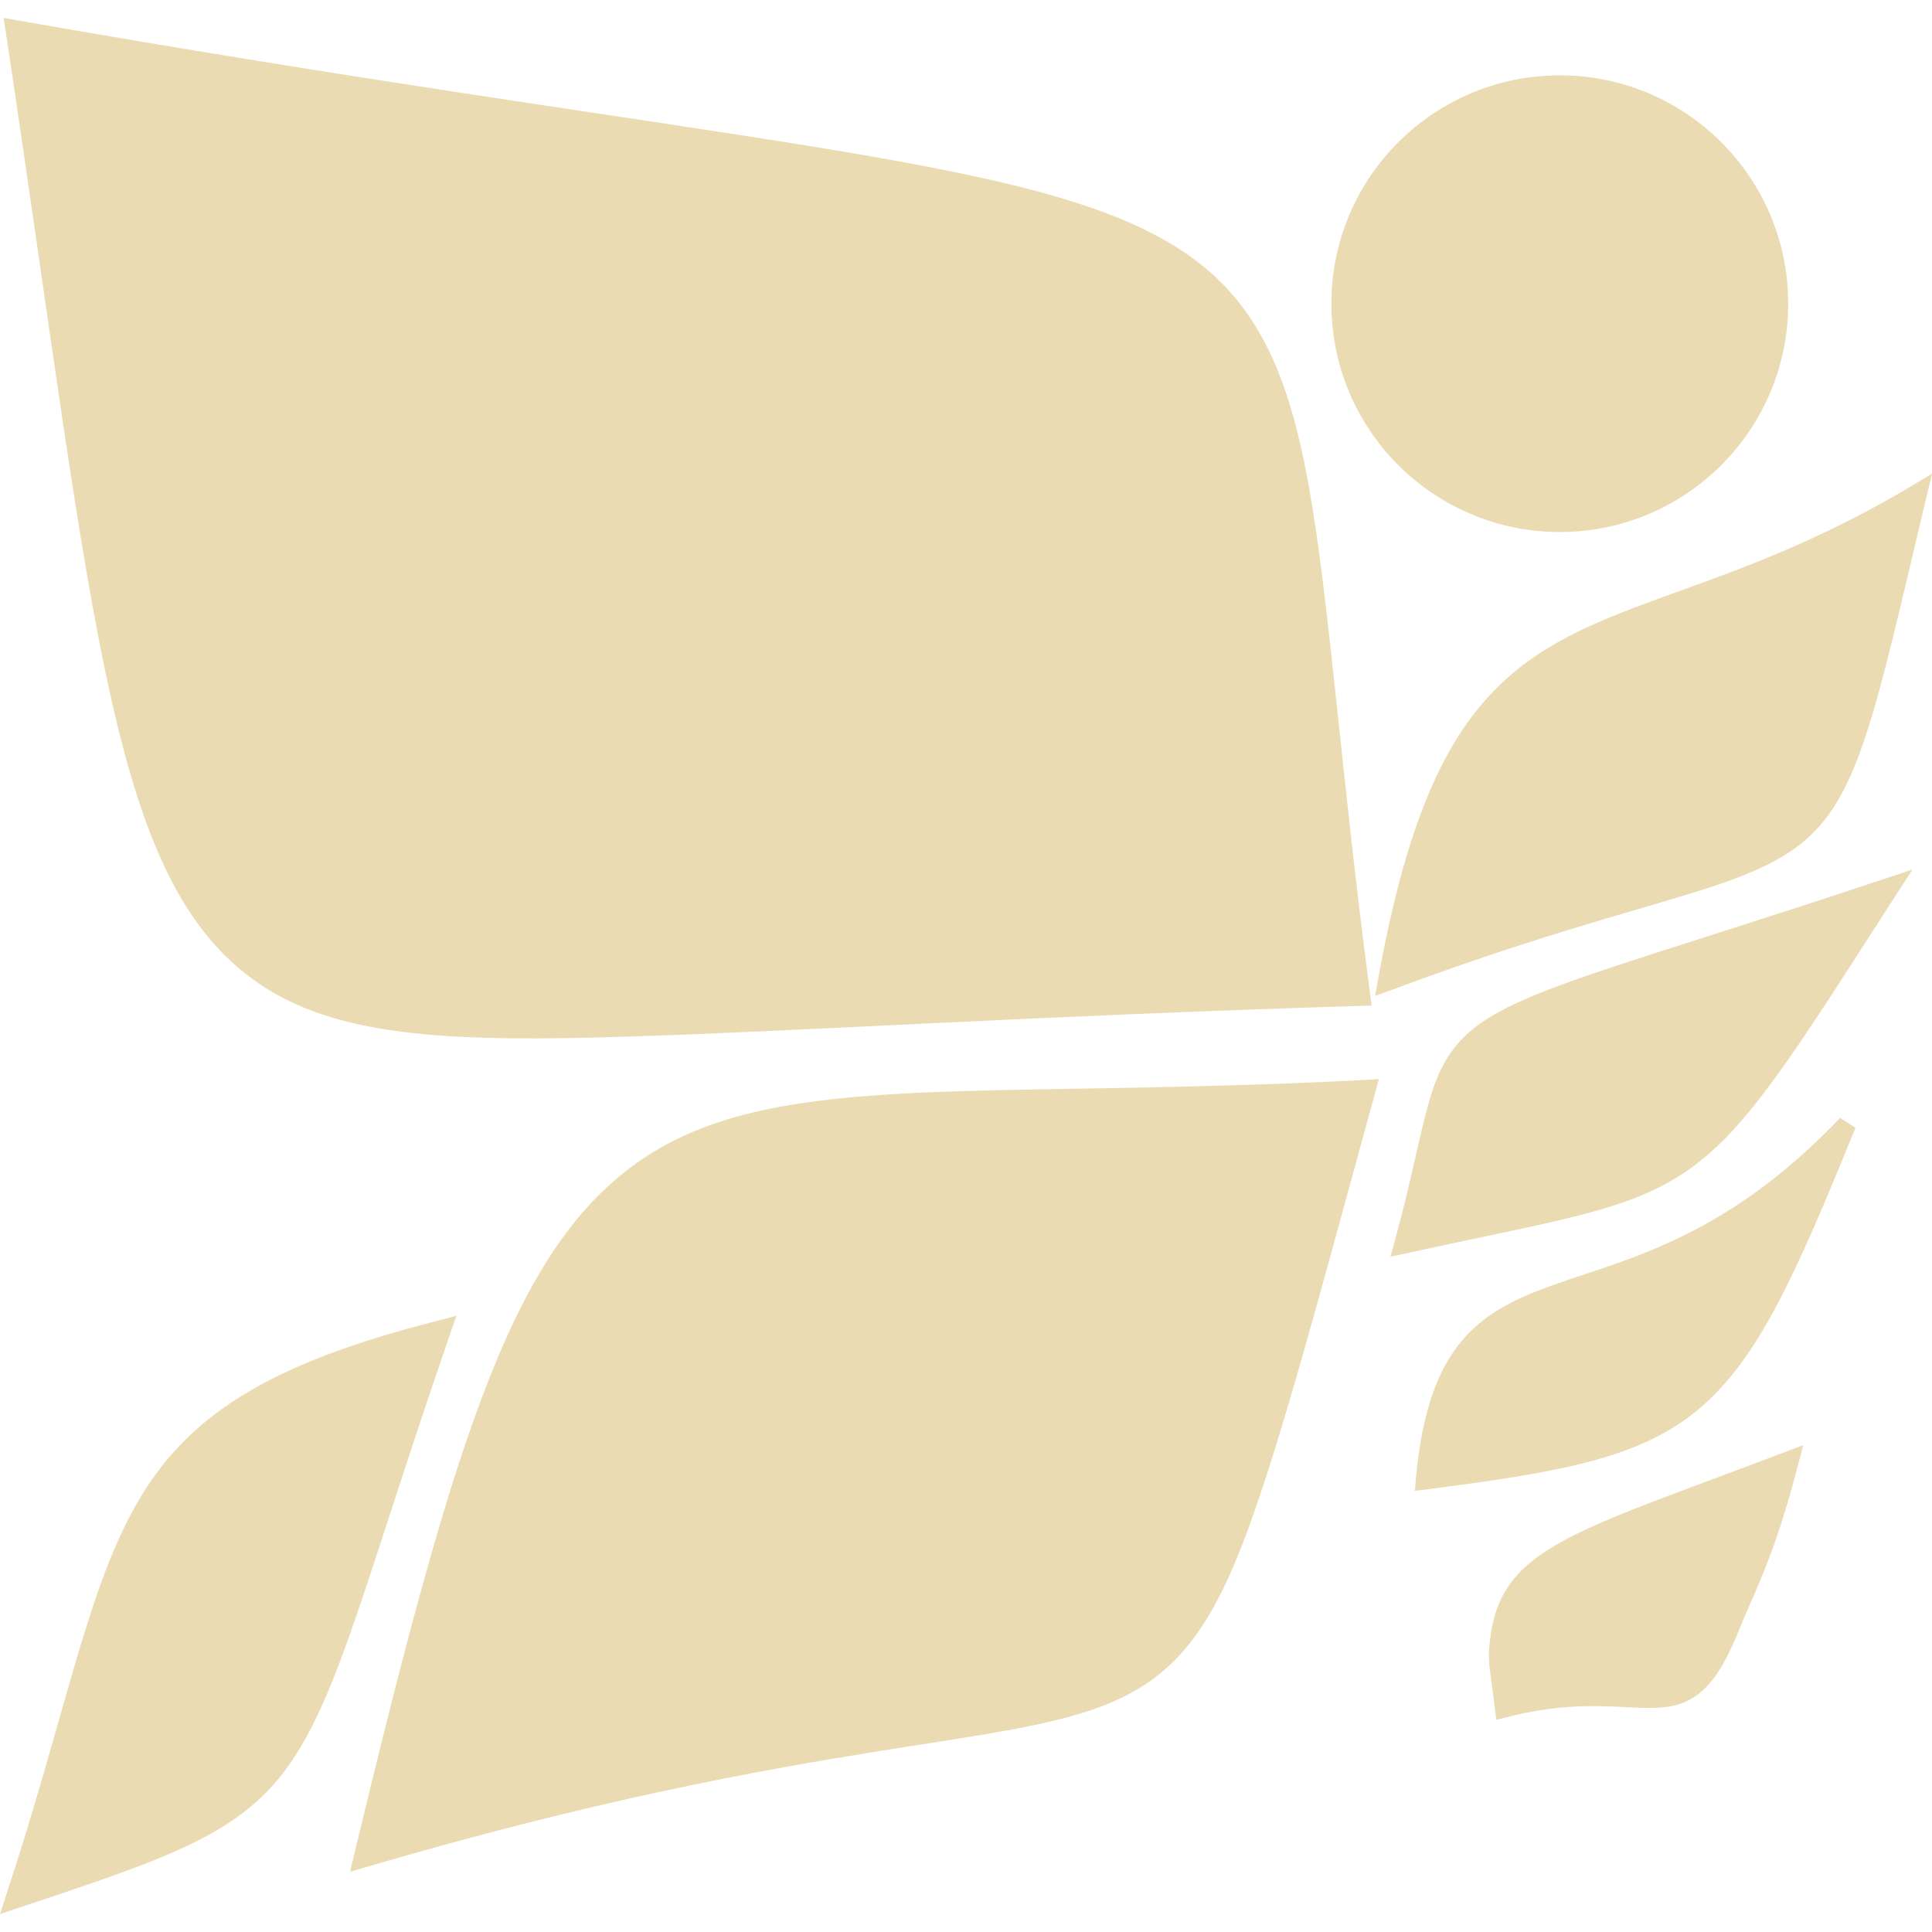
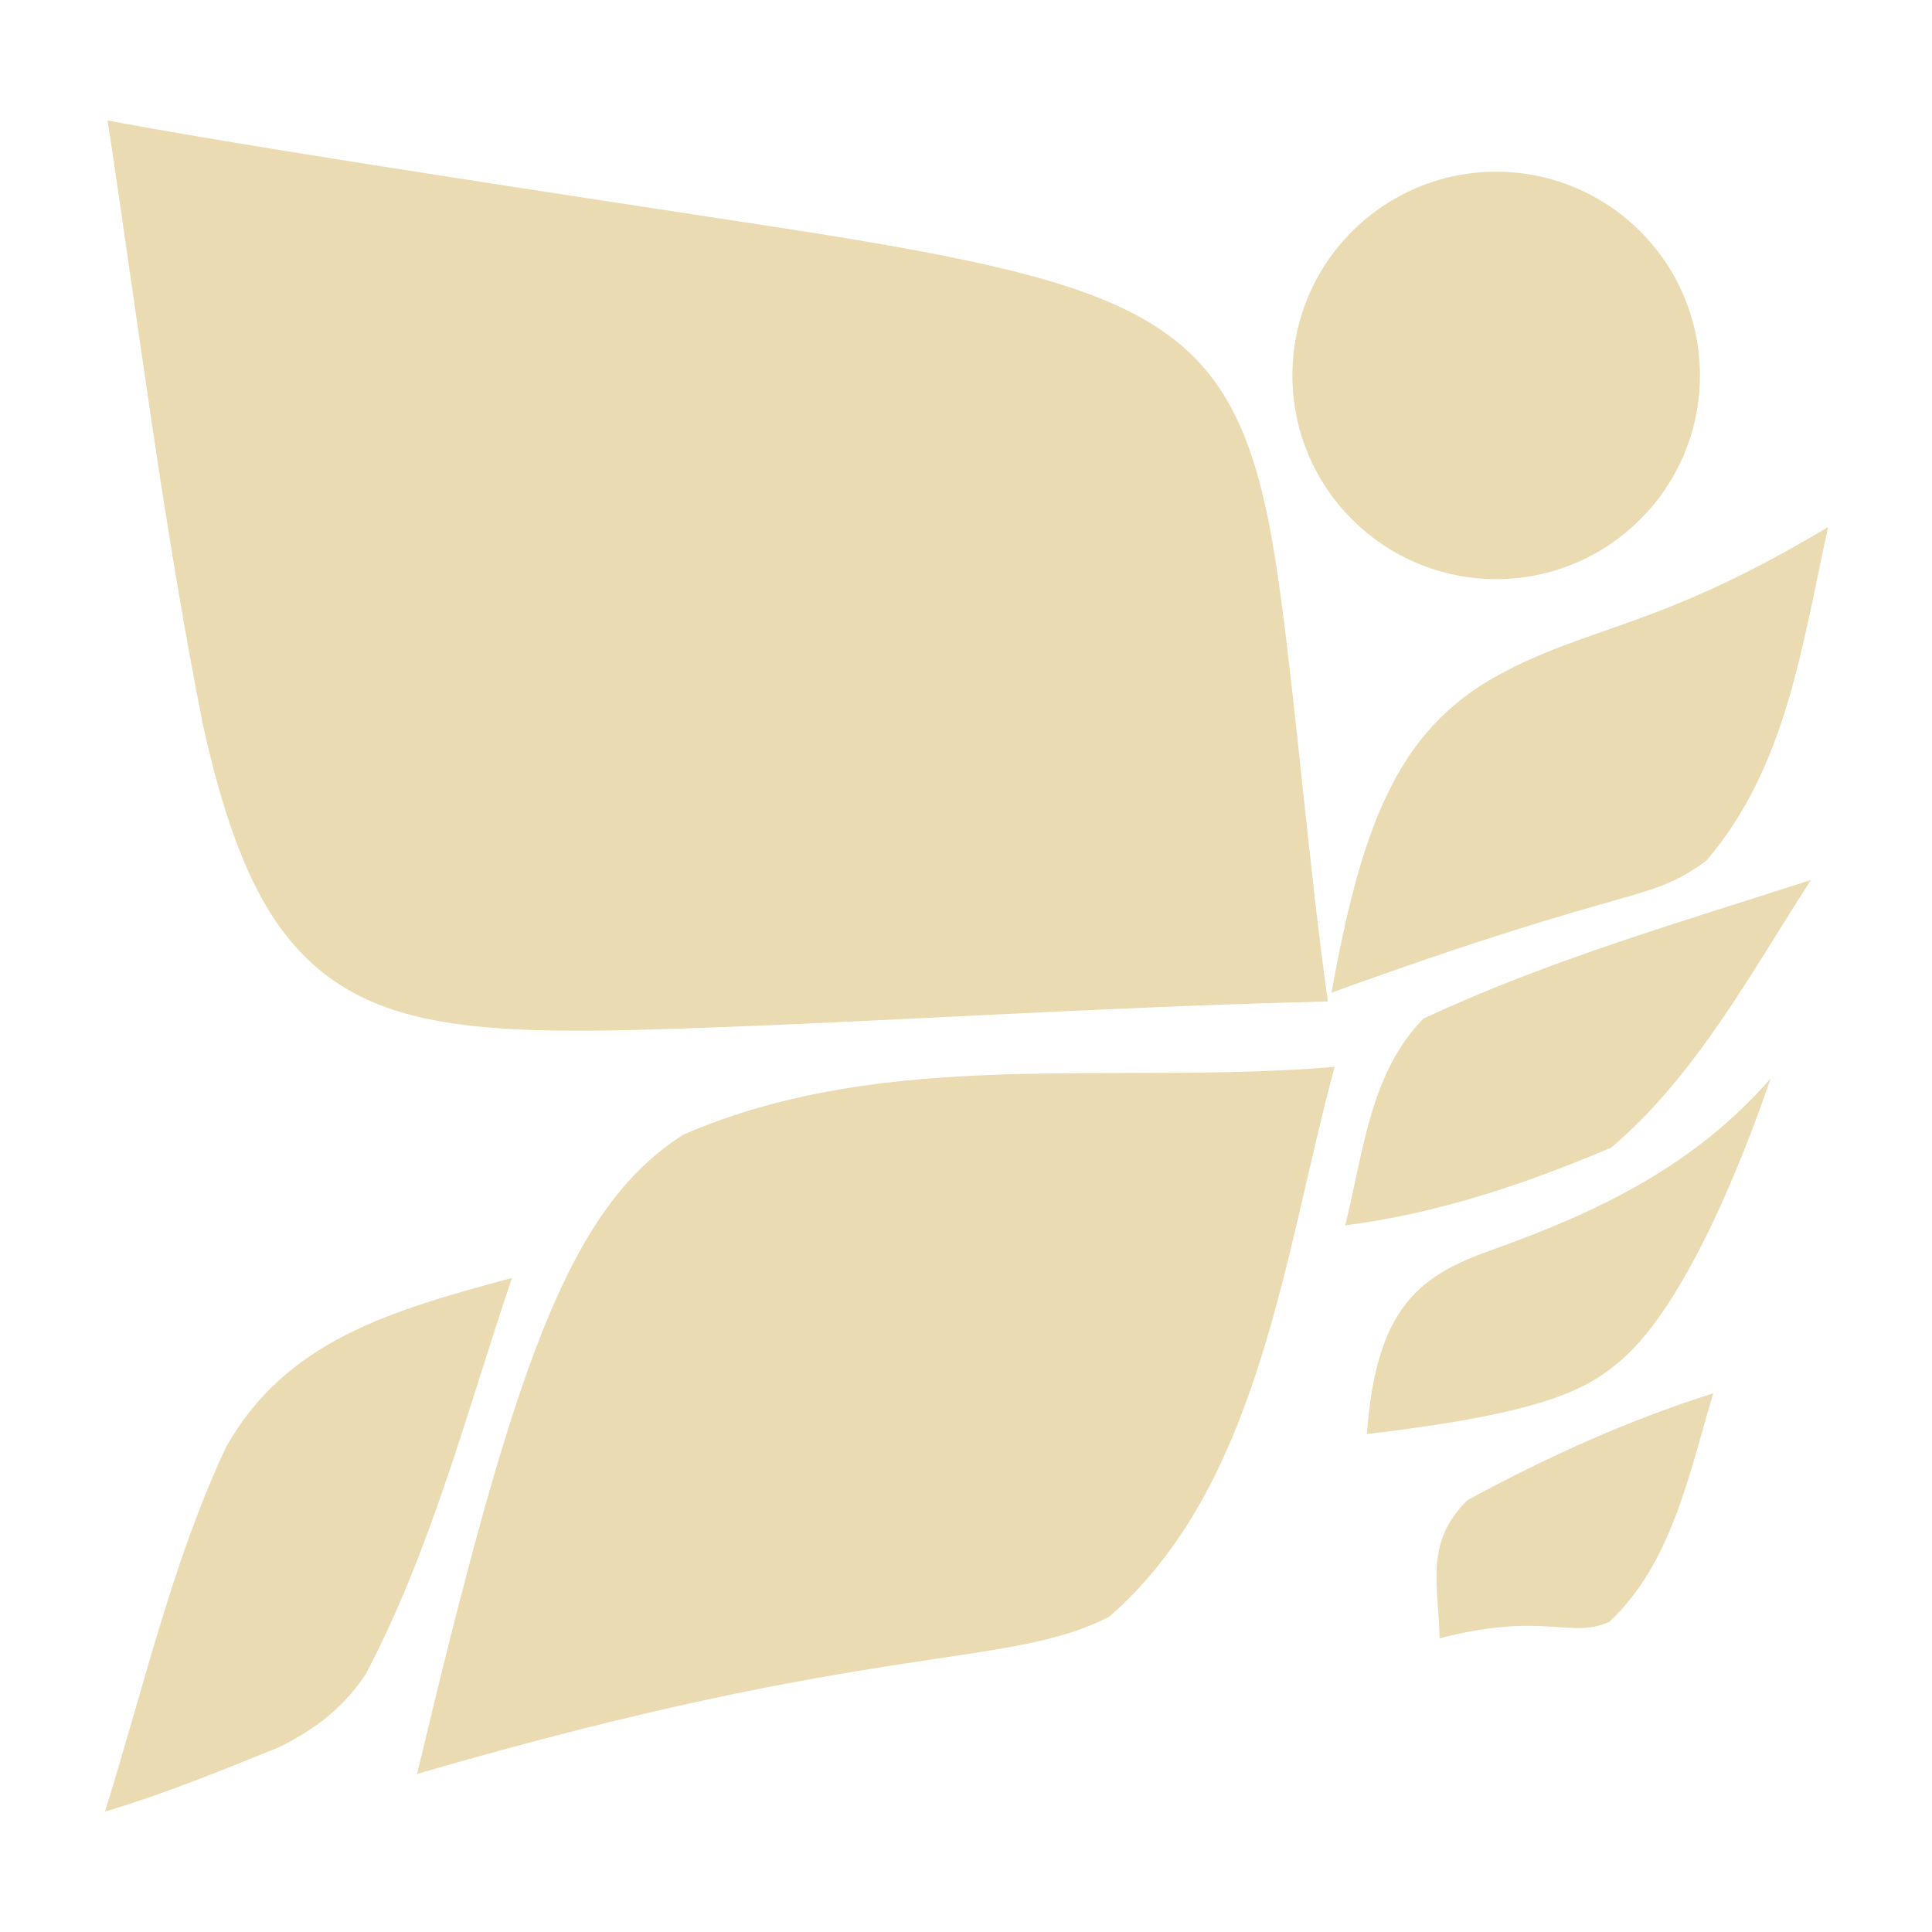
- <svg xmlns="http://www.w3.org/2000/svg" style="isolation:isolate" width="16" height="16" viewBox="0 0 16 16">
+ <svg xmlns="http://www.w3.org/2000/svg" width="16" height="16" version="1.1">
  <defs>
-     <style id="current-color-scheme" type="text/css">
-    .ColorScheme-Text { color:#ebdbb2; } .ColorScheme-Highlight { color:#458588; }
-   </style>
-     <linearGradient id="arrongin" x1="0%" x2="0%" y1="0%" y2="100%">
-       <stop offset="0%" style="stop-color:#d79921; stop-opacity:1" />
-       <stop offset="100%" style="stop-color:#b57614; stop-opacity:1" />
-     </linearGradient>
-     <linearGradient id="aurora" x1="0%" x2="0%" y1="0%" y2="100%">
-       <stop offset="0%" style="stop-color:#83a598; stop-opacity:1" />
-       <stop offset="100%" style="stop-color:#b16286; stop-opacity:1" />
-     </linearGradient>
-     <linearGradient id="fitdance" x1="0%" x2="0%" y1="0%" y2="100%">
-       <stop offset="0%" style="stop-color:#8ec07c; stop-opacity:1" />
-       <stop offset="100%" style="stop-color:#458588; stop-opacity:1" />
-     </linearGradient>
-     <linearGradient id="oomox" x1="0%" x2="0%" y1="0%" y2="100%">
-       <stop offset="0%" style="stop-color:#458588; stop-opacity:1" />
-       <stop offset="100%" style="stop-color:#928374; stop-opacity:1" />
-     </linearGradient>
-     <linearGradient id="rainblue" x1="0%" x2="0%" y1="0%" y2="100%">
-       <stop offset="0%" style="stop-color:#b8bb26; stop-opacity:1" />
-       <stop offset="100%" style="stop-color:#076678; stop-opacity:1" />
-     </linearGradient>
-     <linearGradient id="sunrise" x1="0%" x2="0%" y1="0%" y2="100%">
-       <stop offset="0%" style="stop-color: #fe8019; stop-opacity:1" />
-       <stop offset="100%" style="stop-color: #fabd2f; stop-opacity:1" />
-     </linearGradient>
-     <linearGradient id="telinkrin" x1="0%" x2="0%" y1="0%" y2="100%">
-       <stop offset="0%" style="stop-color: #83a598; stop-opacity:1" />
-       <stop offset="100%" style="stop-color: #83a598; stop-opacity:1" />
-     </linearGradient>
-     <linearGradient id="60spsycho" x1="0%" x2="0%" y1="0%" y2="100%">
-       <stop offset="0%" style="stop-color: #fb4934; stop-opacity:1" />
-       <stop offset="25%" style="stop-color: #fabd2f; stop-opacity:1" />
-       <stop offset="50%" style="stop-color: #fe8019; stop-opacity:1" />
-       <stop offset="100%" style="stop-color: #689d6a; stop-opacity:1" />
-     </linearGradient>
-     <linearGradient id="90ssummer" x1="0%" x2="0%" y1="0%" y2="100%">
-       <stop offset="0%" style="stop-color: #b16286; stop-opacity:1" />
-       <stop offset="20%" style="stop-color: #8ec07c; stop-opacity:1" />
-       <stop offset="50%" style="stop-color: #fabd2f; stop-opacity:1" />
-       <stop offset="100%" style="stop-color: #458588; stop-opacity:1" />
-     </linearGradient>
-     <linearGradient id="cyberneon" x1="0%" x2="0%" y1="0%" y2="100%">
-       <stop offset="0" style="stop-color:#83a598; stop-opacity:1" />
-       <stop offset="1" style="stop-color:#b16286; stop-opacity:1" />
-     </linearGradient>
+     <style type="text/css" id="current-color-scheme">.ColorScheme-Text { color:#ebdbb2; } .ColorScheme-Highlight { color:#458588; }</style>
  </defs>
-   <path style="fill:currentColor" class="ColorScheme-Text" d="M 0.03 0.148 L 0.046 0.253 C 0.423 2.75 0.637 4.521 0.918 5.773 C 1.198 7.025 1.547 7.77 2.202 8.183 C 2.856 8.596 3.788 8.63 5.222 8.584 C 6.656 8.539 8.597 8.412 11.274 8.33 L 11.36 8.328 L 11.348 8.244 C 11.096 6.325 11.012 4.996 10.841 4.038 C 10.671 3.081 10.404 2.484 9.792 2.079 C 9.18 1.674 8.243 1.46 6.72 1.212 C 5.198 0.964 3.088 0.685 0.135 0.167 L 0.03 0.148 Z M 12.918 0.624 C 11.876 0.624 11.026 1.468 11.026 2.515 C 11.026 3.562 11.876 4.406 12.918 4.406 C 13.959 4.406 14.809 3.562 14.809 2.515 C 14.809 1.468 13.959 0.624 12.918 0.624 Z M 16 3.923 L 15.842 4.018 C 14.581 4.772 13.651 4.907 12.929 5.303 C 12.569 5.501 12.262 5.768 12.013 6.203 C 11.764 6.638 11.569 7.24 11.412 8.115 L 11.388 8.248 L 11.515 8.202 C 13.473 7.47 14.341 7.405 14.868 7.023 C 15.132 6.832 15.295 6.561 15.444 6.114 C 15.594 5.668 15.734 5.04 15.957 4.103 L 16 3.923 Z M 15.839 7.201 L 15.631 7.27 C 13.539 7.968 12.682 8.168 12.242 8.488 C 12.023 8.648 11.916 8.843 11.836 9.119 C 11.756 9.394 11.694 9.756 11.549 10.284 L 11.515 10.407 L 11.641 10.381 C 12.908 10.101 13.493 10.033 13.987 9.685 C 14.482 9.336 14.855 8.728 15.719 7.385 L 15.839 7.201 Z M 11.419 8.936 L 11.313 8.943 C 8.131 9.109 6.473 8.861 5.37 9.566 C 4.818 9.919 4.419 10.489 4.055 11.408 C 3.69 12.326 3.357 13.596 2.93 15.371 L 2.899 15.501 L 3.026 15.464 C 4.925 14.906 6.272 14.664 7.255 14.506 C 8.239 14.348 8.863 14.277 9.325 14.042 C 9.788 13.807 10.067 13.407 10.345 12.64 C 10.623 11.872 10.908 10.803 11.391 9.04 L 11.419 8.936 Z M 15.239 9.258 C 14.305 10.238 13.506 10.416 12.888 10.633 C 12.579 10.742 12.31 10.862 12.108 11.102 C 11.905 11.342 11.776 11.693 11.725 12.25 L 11.718 12.346 L 11.812 12.335 C 12.949 12.188 13.587 12.073 14.07 11.668 C 14.553 11.262 14.86 10.587 15.366 9.34 L 15.239 9.258 Z M 3.781 10.896 L 3.644 10.933 C 2.201 11.295 1.534 11.738 1.122 12.471 C 0.709 13.205 0.543 14.205 0.047 15.707 L 0 15.852 L 0.146 15.802 C 0.801 15.585 1.265 15.43 1.621 15.252 C 1.976 15.075 2.223 14.873 2.423 14.574 C 2.824 13.976 3.049 13.011 3.734 11.029 L 3.781 10.896 Z M 14.933 11.968 L 14.794 12.021 C 13.636 12.462 12.998 12.659 12.65 12.96 C 12.476 13.111 12.381 13.295 12.347 13.528 C 12.313 13.761 12.335 13.777 12.381 14.156 L 12.392 14.243 L 12.477 14.221 C 12.872 14.121 13.16 14.124 13.39 14.134 C 13.621 14.144 13.801 14.167 13.97 14.088 C 14.139 14.009 14.268 13.834 14.404 13.494 C 14.541 13.153 14.691 12.903 14.896 12.112 L 14.933 11.968 Z" />
+   <path class="ColorScheme-Text" fill="currentColor" d="m0.891 0.997c0.254 1.674 0.461 3.356 0.792 5.017 0.25 1.117 0.561 1.781 1.145 2.15 0.583 0.368 1.415 0.399 2.694 0.358 1.7-0.053 3.589-0.184 5.475-0.228-0.168-1.177-0.307-2.954-0.463-3.826-0.152-0.854-0.39-1.386-0.936-1.747-0.546-0.361-1.382-0.552-2.74-0.773-0.709-0.116-4.503-0.674-5.967-0.95zm11.5 0.425c-0.929 0-1.688 0.753-1.688 1.687 0 0.934 0.758 1.687 1.688 1.687 0.928 0 1.687-0.753 1.687-1.687 0-0.934-0.758-1.687-1.687-1.687zm2.749 2.942c-1.4 0.842-1.98 0.814-2.739 1.231-0.835 0.459-1.128 1.262-1.374 2.626 2.566-0.929 2.604-0.73 3.104-1.093 0.667-0.777 0.794-1.796 1.009-2.764zm-0.144 2.924c-1.084 0.351-2.179 0.666-3.208 1.148-0.445 0.454-0.496 1.109-0.648 1.712 0.779-0.1 1.495-0.344 2.204-0.644 0.706-0.602 1.153-1.443 1.653-2.215zm-3.942 1.547c-1.808 0.155-3.699-0.174-5.396 0.562-0.967 0.618-1.41 1.966-2.204 5.294 3.837-1.118 4.87-0.863 5.731-1.301 1.25-1.085 1.448-3.005 1.868-4.555zm1.31 1.513c-0.604 0.213-0.967 0.47-1.044 1.528 1.534-0.179 1.843-0.391 2.098-0.605 0.589-0.495 1.102-1.915 1.245-2.339-0.625 0.718-1.422 1.103-2.299 1.416zm-8.123 0.235c-1.009 0.272-1.875 0.52-2.371 1.405-0.449 0.96-0.684 2.006-1.001 3.015 0.494-0.147 0.97-0.342 1.446-0.535 0.317-0.158 0.537-0.338 0.715-0.605 0.542-1.031 0.838-2.179 1.21-3.28zm9.947 0.956c-0.714 0.226-1.385 0.531-2.036 0.885-0.357 0.354-0.239 0.697-0.23 1.144 0.873-0.226 1.089 0.011 1.407-0.138 0.514-0.479 0.662-1.229 0.859-1.891z" />
</svg>
